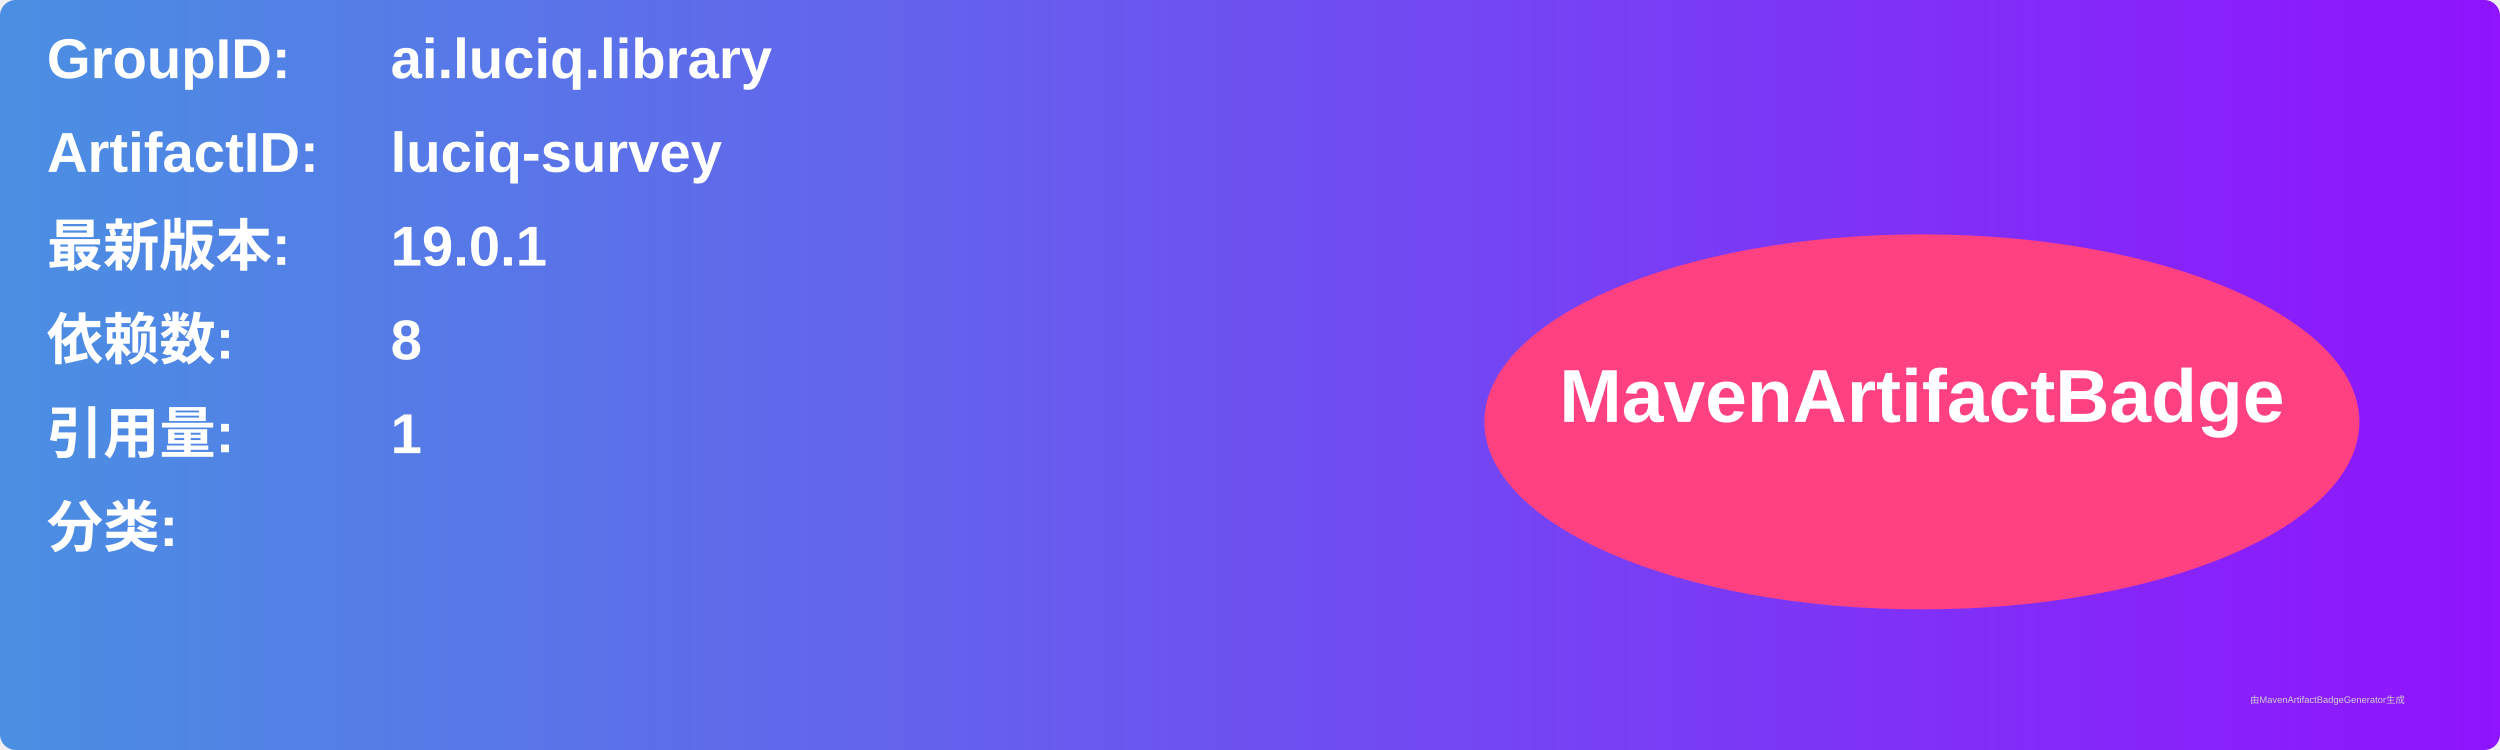
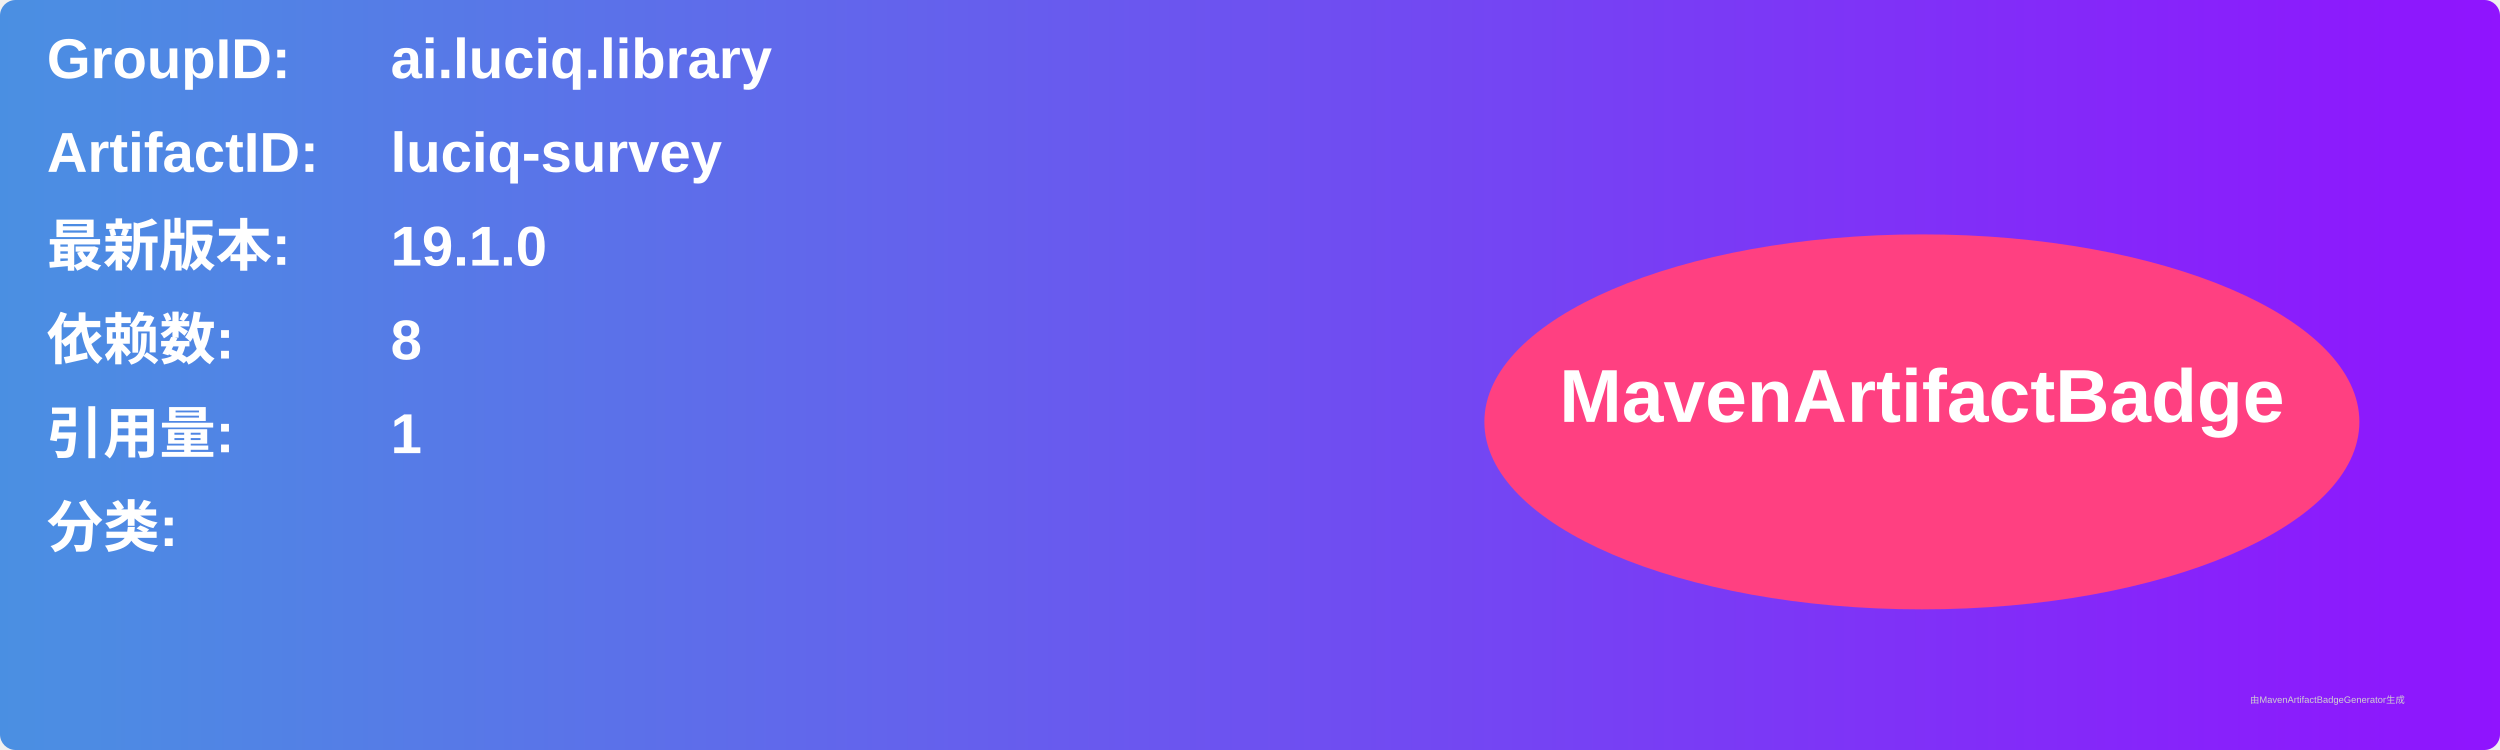
<svg xmlns="http://www.w3.org/2000/svg" width="800" height="240" viewBox="0 0 800 240">
  <linearGradient id="grad" x1="0%" y1="0%" x2="100%" y2="0%">
    <stop offset="0%" stop-color="#4a90e2" />
    <stop offset="100%" stop-color="#9013fe" />
  </linearGradient>
  <rect width="100%" height="100%" rx="5" ry="5" fill="url(#grad)" />
  <g transform="translate(15, 15)">
    <text x="0" y="10" font-family="Arial" font-size="18" fill="white" font-weight="bold" width="260">GroupID:</text>
    <text x="110" y="10" font-family="Arial" font-size="18" fill="white" font-weight="bold" width="460">ai.luciq.library</text>
    <text x="0" y="40" font-family="Arial" font-size="18" fill="white" font-weight="bold" width="260">ArtifactID:</text>
    <text x="110" y="40" font-family="Arial" font-size="18" fill="white" font-weight="bold" width="460">luciq-survey</text>
    <text x="0" y="70" font-family="Arial" font-size="18" fill="white" font-weight="bold">最新版本:</text>
    <text x="110" y="70" font-family="Arial" font-size="18" fill="white" font-weight="bold">
-       <tspan font-weight="bold">19.0.1</tspan>
+       <tspan font-weight="bold">19.1.0</tspan>
    </text>
    <text x="0" y="100" font-family="Arial" font-size="18" fill="white" font-weight="bold">依赖数: </text>
    <text x="110" y="100" font-family="Arial" font-size="18" fill="white">
      <tspan font-weight="bold">8</tspan>
    </text>
    <text x="0" y="130" font-family="Arial" font-size="18" fill="white" font-weight="bold">引用量: </text>
    <text x="110" y="130" font-family="Arial" font-size="18" fill="white">
      <tspan font-weight="bold">1</tspan>
    </text>
    <text x="0" y="160" font-family="Arial" font-size="18" fill="white" font-weight="bold">分类:</text>
    <text x="10" y="190" font-family="Arial" font-size="10" fill="white">
      <tspan font-weight="bold" />
    </text>
    <ellipse cx="600" cy="120" rx="140" ry="60" fill="#ff4081" />
    <text x="600" y="120" text-anchor="middle" font-family="Arial" font-size="24" fill="white" font-weight="bold">MavenArtifactBadge</text>
  </g>
  <text x="720" y="225" font-family="Arial" font-size="3" fill="#d0d0d0">由MavenArtifactBadgeGenerator生成</text>
</svg>
